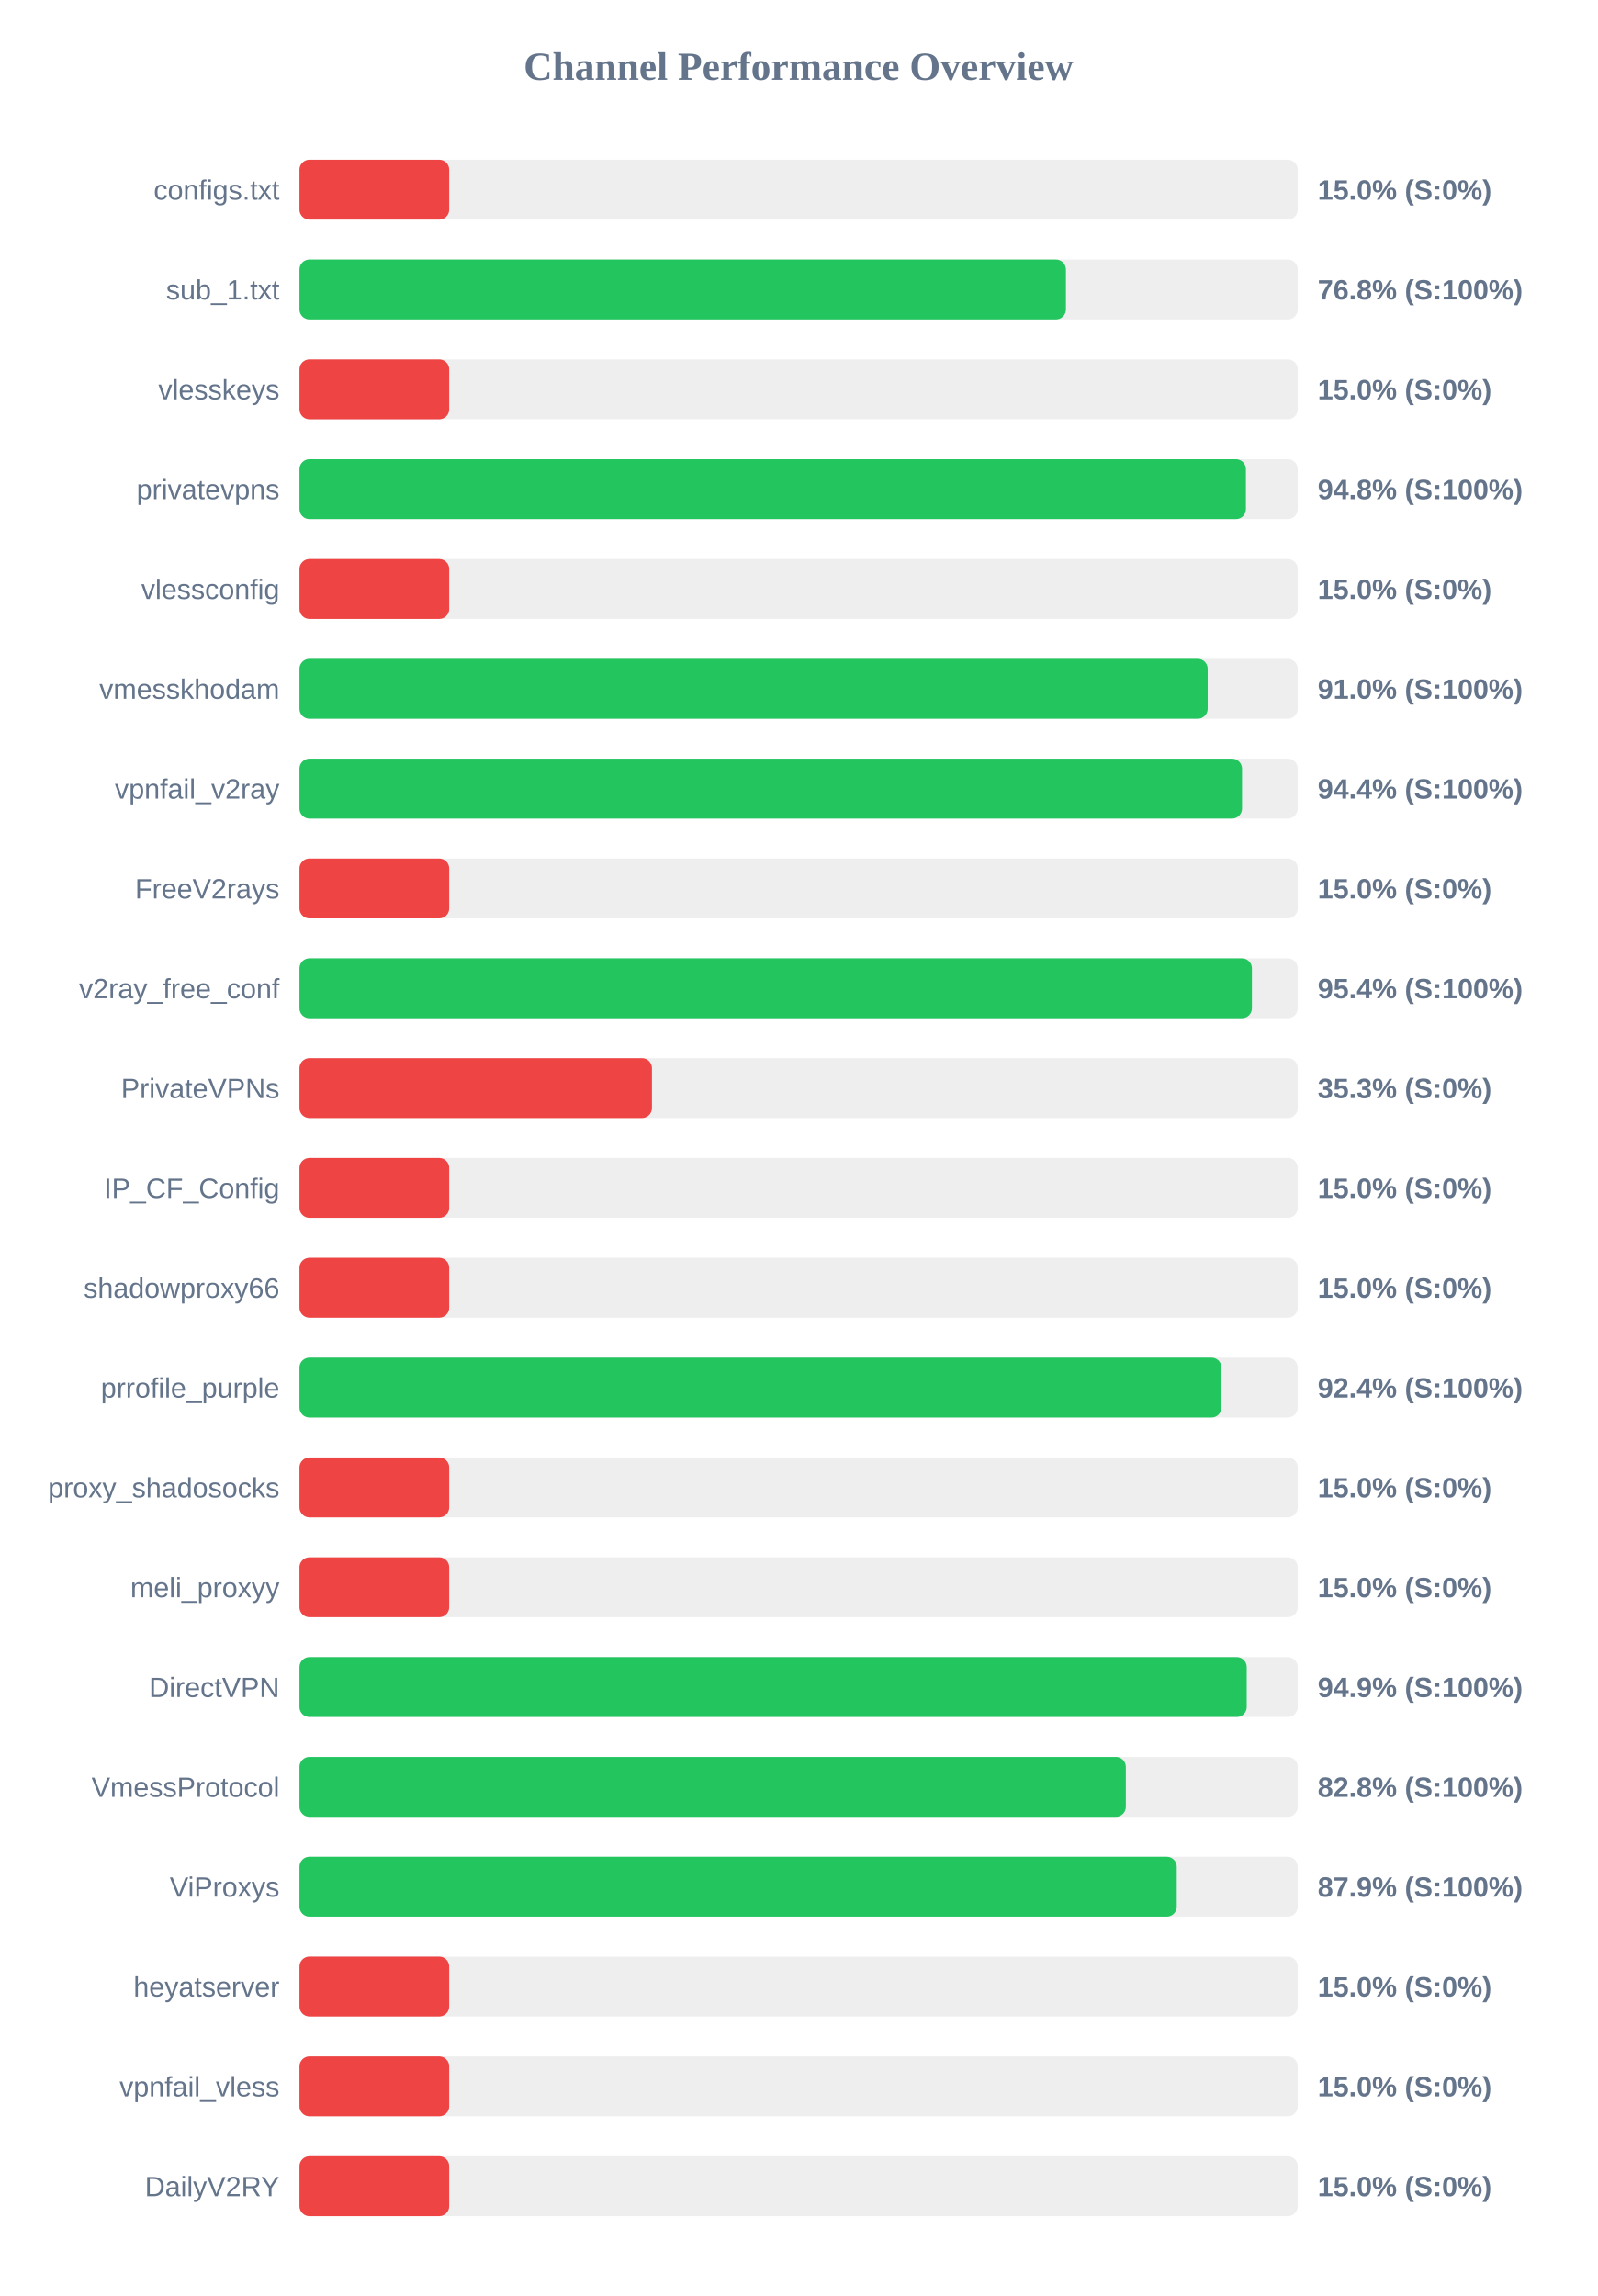
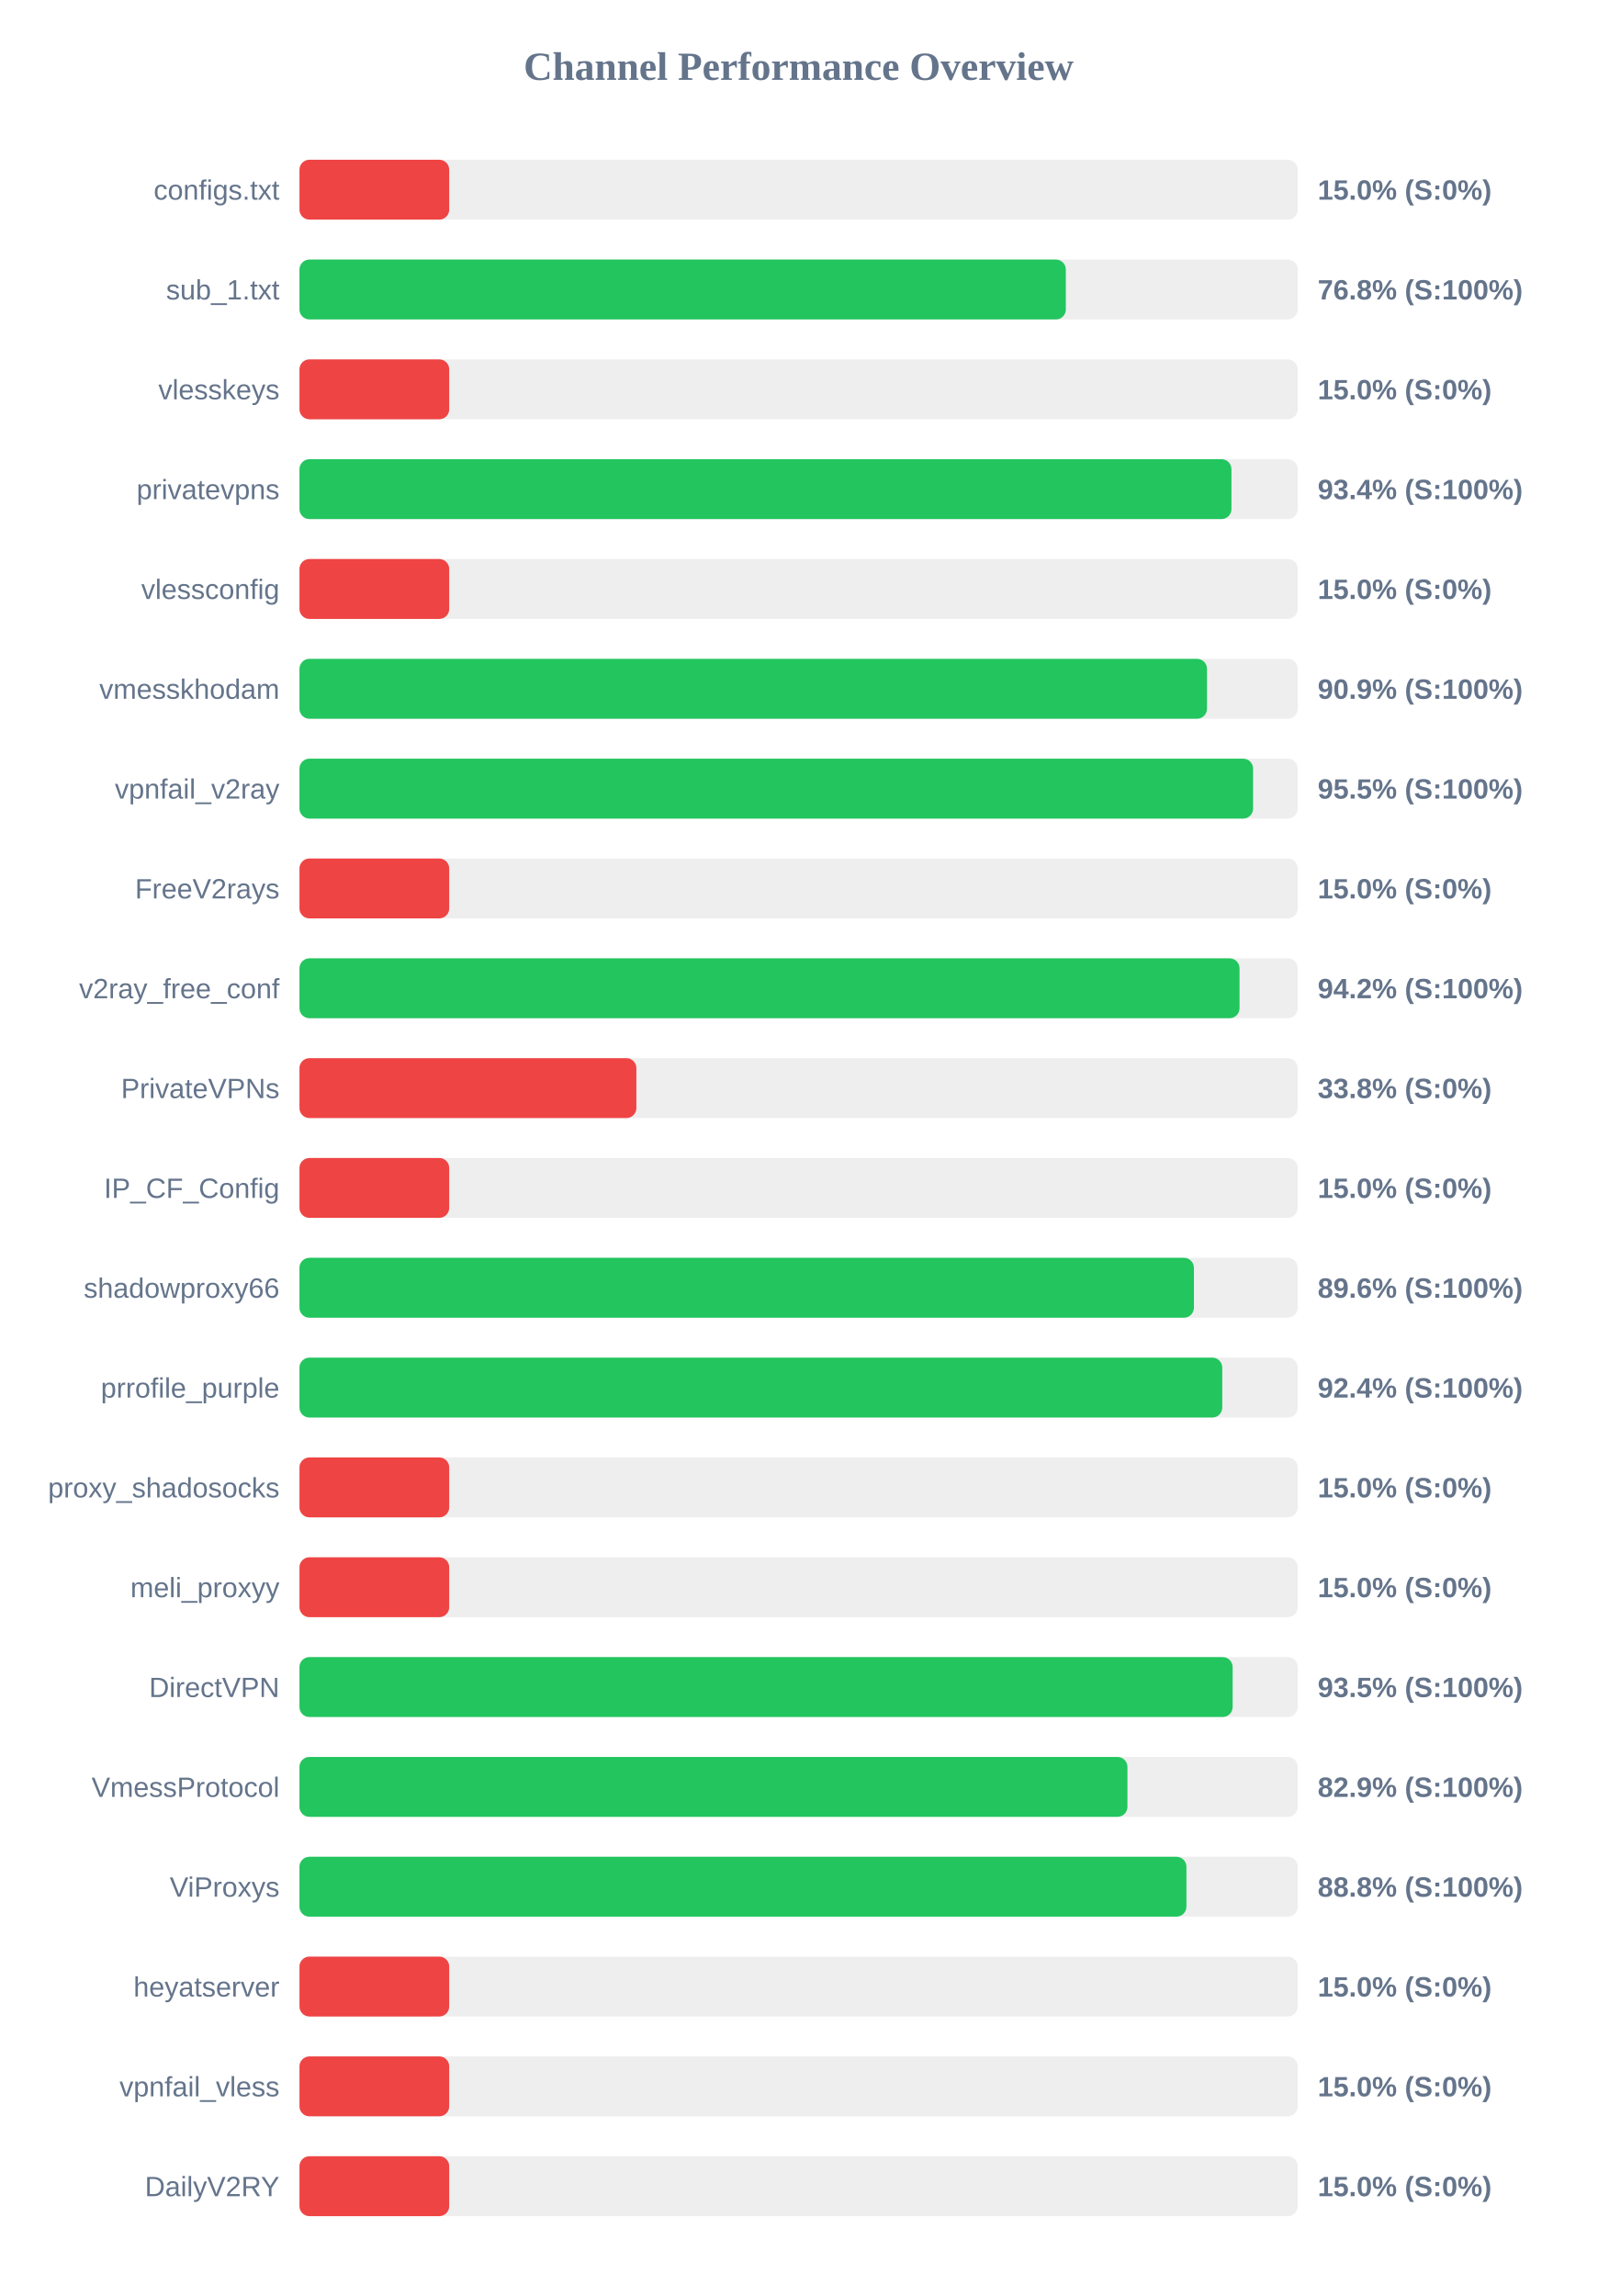
<svg xmlns="http://www.w3.org/2000/svg" width="800" height="1150" version="1.1">
  <style>
        .row { font: 14px Arial; fill: #64748b; }
        .score { font: bold 14px Arial; fill: #64748b; }
    </style>
  <text x="400" y="40" text-anchor="middle" font-size="20px" font-weight="bold" fill="#64748b">Channel Performance Overview</text>
  <rect x="150" y="80" width="500" height="30" fill="#eee" rx="5" />
  <rect x="150" y="80" width="75.0" height="30" fill="#ef4444" rx="5" />
  <text x="140" y="100" text-anchor="end" class="row">configs.txt</text>
  <text x="660" y="100" text-anchor="start" class="score">15.0% (S:0%)</text>
  <rect x="150" y="130" width="500" height="30" fill="#eee" rx="5" />
-   <rect x="150" y="130" width="383.9" height="30" fill="#22c55e" rx="5" />
+   <rect x="150" y="130" width="383.85" height="30" fill="#22c55e" rx="5" />
  <text x="140" y="150" text-anchor="end" class="row">sub_1.txt</text>
  <text x="660" y="150" text-anchor="start" class="score">76.8% (S:100%)</text>
  <rect x="150" y="180" width="500" height="30" fill="#eee" rx="5" />
  <rect x="150" y="180" width="75.0" height="30" fill="#ef4444" rx="5" />
  <text x="140" y="200" text-anchor="end" class="row">vlesskeys</text>
  <text x="660" y="200" text-anchor="start" class="score">15.0% (S:0%)</text>
  <rect x="150" y="230" width="500" height="30" fill="#eee" rx="5" />
-   <rect x="150" y="230" width="474.05" height="30" fill="#22c55e" rx="5" />
+   <rect x="150" y="230" width="466.8" height="30" fill="#22c55e" rx="5" />
  <text x="140" y="250" text-anchor="end" class="row">privatevpns</text>
-   <text x="660" y="250" text-anchor="start" class="score">94.8% (S:100%)</text>
+   <text x="660" y="250" text-anchor="start" class="score">93.4% (S:100%)</text>
  <rect x="150" y="280" width="500" height="30" fill="#eee" rx="5" />
  <rect x="150" y="280" width="75.0" height="30" fill="#ef4444" rx="5" />
  <text x="140" y="300" text-anchor="end" class="row">vlessconfig</text>
  <text x="660" y="300" text-anchor="start" class="score">15.0% (S:0%)</text>
  <rect x="150" y="330" width="500" height="30" fill="#eee" rx="5" />
-   <rect x="150" y="330" width="454.9" height="30" fill="#22c55e" rx="5" />
+   <rect x="150" y="330" width="454.55" height="30" fill="#22c55e" rx="5" />
  <text x="140" y="350" text-anchor="end" class="row">vmesskhodam</text>
-   <text x="660" y="350" text-anchor="start" class="score">91.0% (S:100%)</text>
+   <text x="660" y="350" text-anchor="start" class="score">90.9% (S:100%)</text>
  <rect x="150" y="380" width="500" height="30" fill="#eee" rx="5" />
-   <rect x="150" y="380" width="472.1" height="30" fill="#22c55e" rx="5" />
+   <rect x="150" y="380" width="477.65" height="30" fill="#22c55e" rx="5" />
  <text x="140" y="400" text-anchor="end" class="row">vpnfail_v2ray</text>
-   <text x="660" y="400" text-anchor="start" class="score">94.4% (S:100%)</text>
+   <text x="660" y="400" text-anchor="start" class="score">95.5% (S:100%)</text>
  <rect x="150" y="430" width="500" height="30" fill="#eee" rx="5" />
  <rect x="150" y="430" width="75.0" height="30" fill="#ef4444" rx="5" />
  <text x="140" y="450" text-anchor="end" class="row">FreeV2rays</text>
  <text x="660" y="450" text-anchor="start" class="score">15.0% (S:0%)</text>
  <rect x="150" y="480" width="500" height="30" fill="#eee" rx="5" />
-   <rect x="150" y="480" width="477.05" height="30" fill="#22c55e" rx="5" />
+   <rect x="150" y="480" width="470.85" height="30" fill="#22c55e" rx="5" />
  <text x="140" y="500" text-anchor="end" class="row">v2ray_free_conf</text>
-   <text x="660" y="500" text-anchor="start" class="score">95.4% (S:100%)</text>
+   <text x="660" y="500" text-anchor="start" class="score">94.2% (S:100%)</text>
  <rect x="150" y="530" width="500" height="30" fill="#eee" rx="5" />
-   <rect x="150" y="530" width="176.55" height="30" fill="#ef4444" rx="5" />
+   <rect x="150" y="530" width="168.75" height="30" fill="#ef4444" rx="5" />
  <text x="140" y="550" text-anchor="end" class="row">PrivateVPNs</text>
-   <text x="660" y="550" text-anchor="start" class="score">35.3% (S:0%)</text>
+   <text x="660" y="550" text-anchor="start" class="score">33.8% (S:0%)</text>
  <rect x="150" y="580" width="500" height="30" fill="#eee" rx="5" />
  <rect x="150" y="580" width="75.0" height="30" fill="#ef4444" rx="5" />
  <text x="140" y="600" text-anchor="end" class="row">IP_CF_Config</text>
  <text x="660" y="600" text-anchor="start" class="score">15.0% (S:0%)</text>
  <rect x="150" y="630" width="500" height="30" fill="#eee" rx="5" />
-   <rect x="150" y="630" width="75.0" height="30" fill="#ef4444" rx="5" />
+   <rect x="150" y="630" width="448.0" height="30" fill="#22c55e" rx="5" />
  <text x="140" y="650" text-anchor="end" class="row">shadowproxy66</text>
-   <text x="660" y="650" text-anchor="start" class="score">15.0% (S:0%)</text>
+   <text x="660" y="650" text-anchor="start" class="score">89.6% (S:100%)</text>
  <rect x="150" y="680" width="500" height="30" fill="#eee" rx="5" />
-   <rect x="150" y="680" width="461.8" height="30" fill="#22c55e" rx="5" />
+   <rect x="150" y="680" width="462.2" height="30" fill="#22c55e" rx="5" />
  <text x="140" y="700" text-anchor="end" class="row">prrofile_purple</text>
  <text x="660" y="700" text-anchor="start" class="score">92.4% (S:100%)</text>
  <rect x="150" y="730" width="500" height="30" fill="#eee" rx="5" />
  <rect x="150" y="730" width="75.0" height="30" fill="#ef4444" rx="5" />
  <text x="140" y="750" text-anchor="end" class="row">proxy_shadosocks</text>
  <text x="660" y="750" text-anchor="start" class="score">15.0% (S:0%)</text>
  <rect x="150" y="780" width="500" height="30" fill="#eee" rx="5" />
  <rect x="150" y="780" width="75.0" height="30" fill="#ef4444" rx="5" />
  <text x="140" y="800" text-anchor="end" class="row">meli_proxyy</text>
  <text x="660" y="800" text-anchor="start" class="score">15.0% (S:0%)</text>
  <rect x="150" y="830" width="500" height="30" fill="#eee" rx="5" />
-   <rect x="150" y="830" width="474.45" height="30" fill="#22c55e" rx="5" />
+   <rect x="150" y="830" width="467.4" height="30" fill="#22c55e" rx="5" />
  <text x="140" y="850" text-anchor="end" class="row">DirectVPN</text>
-   <text x="660" y="850" text-anchor="start" class="score">94.9% (S:100%)</text>
+   <text x="660" y="850" text-anchor="start" class="score">93.5% (S:100%)</text>
  <rect x="150" y="880" width="500" height="30" fill="#eee" rx="5" />
-   <rect x="150" y="880" width="413.9" height="30" fill="#22c55e" rx="5" />
+   <rect x="150" y="880" width="414.7" height="30" fill="#22c55e" rx="5" />
  <text x="140" y="900" text-anchor="end" class="row">VmessProtocol</text>
-   <text x="660" y="900" text-anchor="start" class="score">82.8% (S:100%)</text>
+   <text x="660" y="900" text-anchor="start" class="score">82.9% (S:100%)</text>
  <rect x="150" y="930" width="500" height="30" fill="#eee" rx="5" />
-   <rect x="150" y="930" width="439.4" height="30" fill="#22c55e" rx="5" />
+   <rect x="150" y="930" width="444.25" height="30" fill="#22c55e" rx="5" />
  <text x="140" y="950" text-anchor="end" class="row">ViProxys</text>
-   <text x="660" y="950" text-anchor="start" class="score">87.9% (S:100%)</text>
+   <text x="660" y="950" text-anchor="start" class="score">88.8% (S:100%)</text>
  <rect x="150" y="980" width="500" height="30" fill="#eee" rx="5" />
  <rect x="150" y="980" width="75.0" height="30" fill="#ef4444" rx="5" />
  <text x="140" y="1000" text-anchor="end" class="row">heyatserver</text>
  <text x="660" y="1000" text-anchor="start" class="score">15.0% (S:0%)</text>
  <rect x="150" y="1030" width="500" height="30" fill="#eee" rx="5" />
  <rect x="150" y="1030" width="75.0" height="30" fill="#ef4444" rx="5" />
  <text x="140" y="1050" text-anchor="end" class="row">vpnfail_vless</text>
  <text x="660" y="1050" text-anchor="start" class="score">15.0% (S:0%)</text>
  <rect x="150" y="1080" width="500" height="30" fill="#eee" rx="5" />
  <rect x="150" y="1080" width="75.0" height="30" fill="#ef4444" rx="5" />
  <text x="140" y="1100" text-anchor="end" class="row">DailyV2RY</text>
  <text x="660" y="1100" text-anchor="start" class="score">15.0% (S:0%)</text>
</svg>
